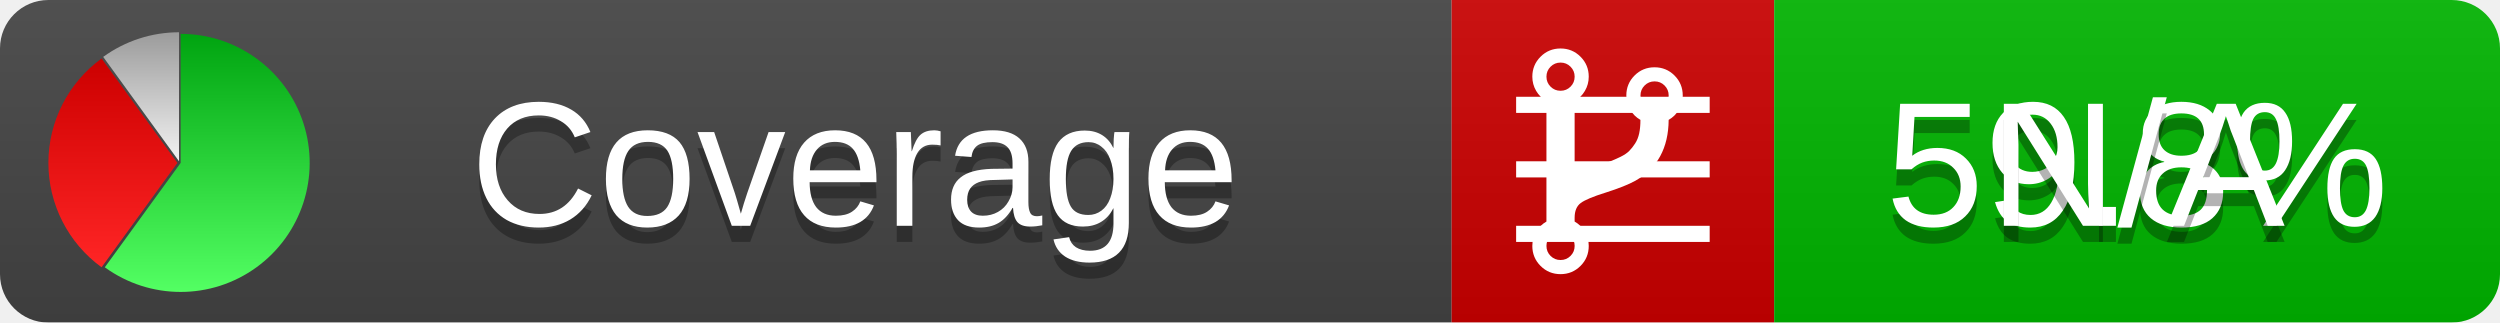
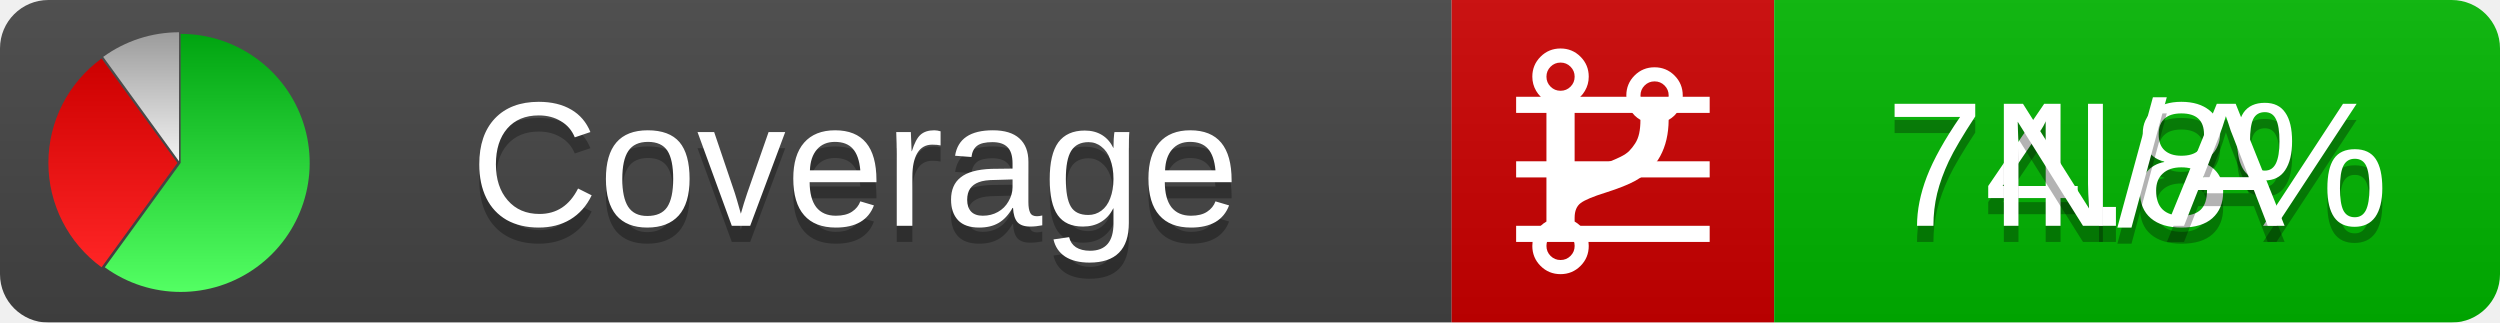
<svg xmlns="http://www.w3.org/2000/svg" xmlns:xlink="http://www.w3.org/1999/xlink" width="155" height="20">
  <style type="text/css">
          
            @keyframes fadeout {
              0 % { visibility: visible; opacity: 1; }
              40% { visibility: visible; opacity: 1; }
              50% { visibility: hidden; opacity: 0; }
              90% { visibility: hidden; opacity: 0; }
              100% { visibility: visible; opacity: 1; }
            }
            @keyframes fadein {
              0% { visibility: hidden; opacity: 0; }
              40% { visibility: hidden; opacity: 0; }
              50% { visibility: visible; opacity: 1; }
              90% { visibility: visible; opacity: 1; }
              100% { visibility: hidden; opacity: 0; }
            }
            .linecoverage {
                animation-duration: 10s;
                animation-name: fadeout;
                animation-iteration-count: infinite;
            }
            .branchcoverage {
                animation-duration: 10s;
                animation-name: fadein;
                animation-iteration-count: infinite;
            }
          
    </style>
  <defs>
    <linearGradient id="gradient" x2="0" y2="100%">
      <stop offset="0" stop-color="#bbb" stop-opacity=".1" />
      <stop offset="1" stop-opacity=".1" />
    </linearGradient>
    <linearGradient id="green" x2="0" y2="100%">
      <stop offset="0" stop-color="#00A410" />
      <stop offset="1" stop-color="#53FF63" />
    </linearGradient>
    <linearGradient id="red" x2="0" y2="100%">
      <stop offset="0" stop-color="#C00" />
      <stop offset="1" stop-color="#FF2525" />
    </linearGradient>
    <linearGradient id="gray" x2="0" y2="100%">
      <stop offset="0" stop-color="#9B9B9B" />
      <stop offset="1" stop-color="#F3F3F3" />
    </linearGradient>
    <mask id="mask">
      <rect width="155" height="20" rx="3" fill="#fff" />
    </mask>
    <g id="icon">
      <path style="fill:url(#green);" d="M205,202.5 l0,-200 a200,200 0 1,1 -117.558,361.803 z" />
      <path style="fill:url(#red);" d="M200,202.5 l-117.558,161.803 a200,200 0 0,1 0,-323.607 z" />
      <path style="fill:url(#gray);" d="M202.5,200 l-117.558,-161.803 a200,200 0 0,1 117.558,-38.196 z" />
    </g>
  </defs>
  <g mask="url(#mask)">
    <rect x="0" y="0" width="90" height="20" fill="#444" />
    <rect x="90" y="0" width="20" height="20" fill="#c00" />
    <rect x="110" y="0" width="45" height="20" fill="#00B600" />
    <rect x="0" y="0" width="155" height="20" fill="url(#gradient)" />
  </g>
  <g>
    <path class="linecoverage" stroke="#fff" d="M94 6.5 h12 M94 10.5 h12 M94 14.5 h12" />
    <path class="branchcoverage" fill="#fff" d="m 97.628,15.247 q 0,-0.364 -0.255,-0.619 -0.255,-0.255 -0.619,-0.255 -0.364,0 -0.619,0.255 -0.255,0.255 -0.255,0.619 0,0.364 0.255,0.619 0.255,0.255 0.619,0.255 0.364,0 0.619,-0.255 0.255,-0.255 0.255,-0.619 z m 0,-10.493 q 0,-0.364 -0.255,-0.619 -0.255,-0.255 -0.619,-0.255 -0.364,0 -0.619,0.255 -0.255,0.255 -0.255,0.619 0,0.364 0.255,0.619 0.255,0.255 0.619,0.255 0.364,0 0.619,-0.255 0.255,-0.255 0.255,-0.619 z m 5.83,1.166 q 0,-0.364 -0.255,-0.619 -0.255,-0.255 -0.619,-0.255 -0.364,0 -0.619,0.255 -0.255,0.255 -0.255,0.619 0,0.364 0.255,0.619 0.255,0.255 0.619,0.255 0.364,0 0.619,-0.255 0.255,-0.255 0.255,-0.619 z m 0.874,0 q 0,0.474 -0.237,0.879 -0.237,0.405 -0.638,0.633 -0.018,2.614 -2.059,3.771 -0.619,0.346 -1.849,0.738 -1.166,0.364 -1.544,0.647 -0.378,0.282 -0.378,0.911 l 0,0.237 q 0.401,0.228 0.638,0.633 0.237,0.405 0.237,0.879 0,0.729 -0.51,1.239 -0.51,0.51 -1.239,0.51 -0.729,0 -1.239,-0.51 -0.51,-0.51 -0.51,-1.239 0,-0.474 0.237,-0.879 0.237,-0.405 0.638,-0.633 l 0,-7.469 q -0.401,-0.228 -0.638,-0.633 -0.237,-0.405 -0.237,-0.879 0,-0.729 0.51,-1.239 0.51,-0.51 1.239,-0.51 0.729,0 1.239,0.51 0.51,0.51 0.51,1.239 0,0.474 -0.237,0.879 -0.237,0.405 -0.638,0.633 l 0,4.527 q 0.492,-0.237 1.403,-0.519 0.501,-0.155 0.797,-0.269 0.296,-0.114 0.642,-0.282 0.346,-0.169 0.537,-0.36 0.191,-0.191 0.369,-0.465 0.178,-0.273 0.255,-0.633 0.077,-0.36 0.077,-0.833 -0.401,-0.228 -0.638,-0.633 -0.237,-0.405 -0.237,-0.879 0,-0.729 0.51,-1.239 0.51,-0.51 1.239,-0.51 0.729,0 1.239,0.51 0.51,0.51 0.51,1.239 z" />
  </g>
  <g fill="#fff" text-anchor="middle" font-family="Verdana,Arial,Geneva,sans-serif" font-size="11">
    <a xlink:href="https://github.com/danielpalme/ReportGenerator" target="_top">
      <use xlink:href="#icon" transform="translate(3,2) scale(.04)" />
    </a>
    <text x="53" y="15" fill="#010101" fill-opacity=".3">Coverage</text>
    <text x="53" y="14" fill="#fff">Coverage</text>
-     <text class="linecoverage" x="132.5" y="15" fill="#010101" fill-opacity=".3">59.8%</text>
-     <text class="linecoverage" x="132.5" y="14">59.8%</text>
+     <text class="linecoverage" x="132.5" y="15" fill="#010101" fill-opacity=".3">74.8%</text>
+     <text class="linecoverage" x="132.5" y="14">74.8%</text>
    <text class="branchcoverage" x="132.5" y="15" fill="#010101" fill-opacity=".3">N/A</text>
    <text class="branchcoverage" x="132.5" y="14">N/A</text>
  </g>
  <g>
    <rect class="linecoverage" x="90" y="0" width="65" height="20" fill-opacity="0" />
    <rect class="branchcoverage" x="90" y="0" width="65" height="20" fill-opacity="0" />
  </g>
</svg>
